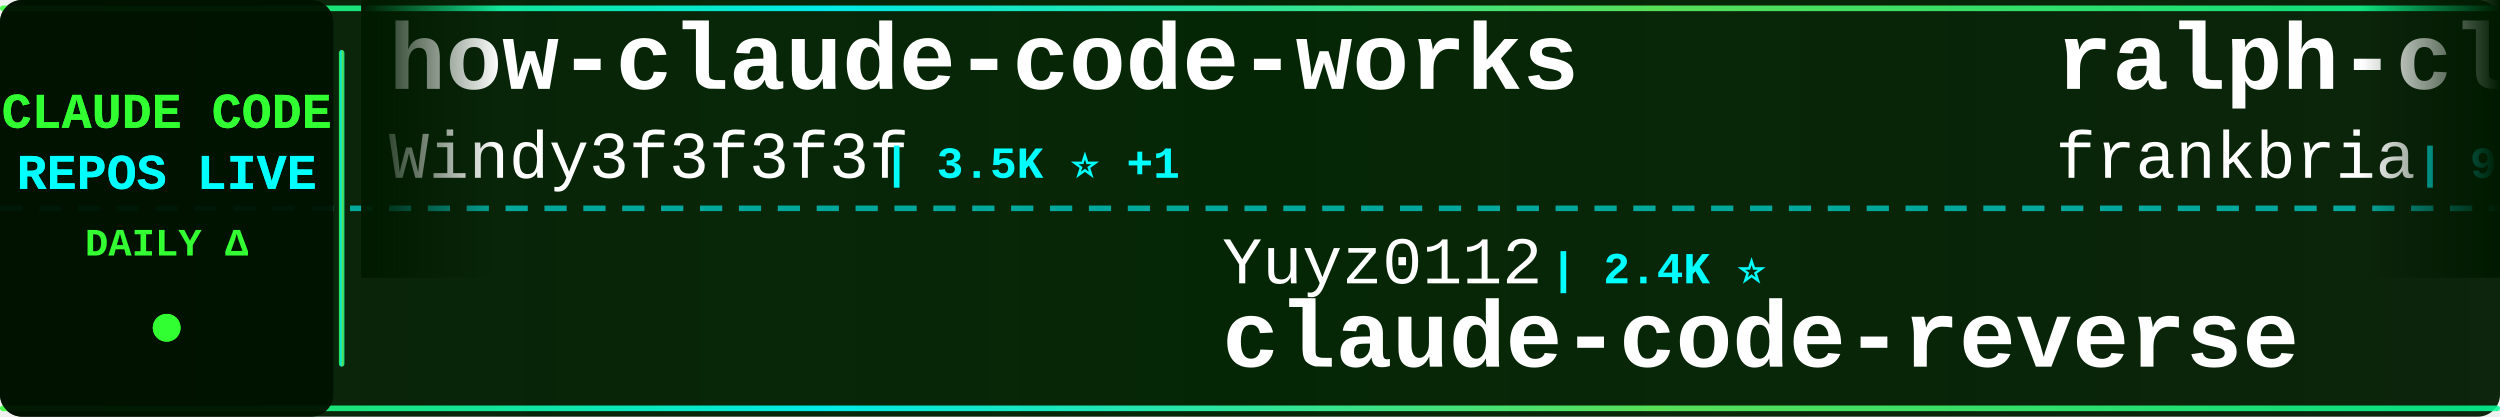
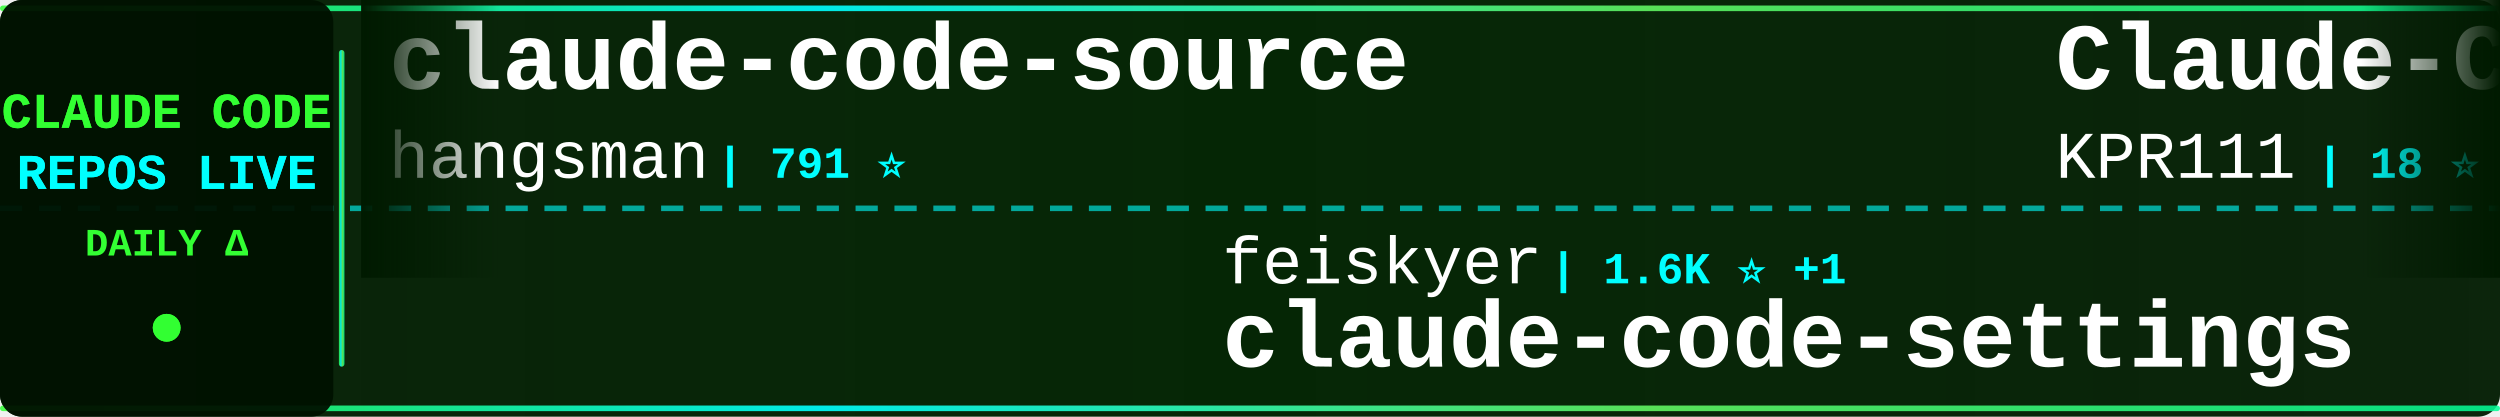
<svg xmlns="http://www.w3.org/2000/svg" width="900" height="150">
  <defs>
    <linearGradient id="tickerBg" x1="0%" y1="0%" x2="100%" y2="0%">
      <stop offset="0%" style="stop-color:#001a00;stop-opacity:0.95" />
      <stop offset="50%" style="stop-color:#002200;stop-opacity:0.98" />
      <stop offset="100%" style="stop-color:#001a00;stop-opacity:0.95" />
    </linearGradient>
    <linearGradient id="borderGrad" x1="0%" y1="0%" x2="100%" y2="0%">
      <stop offset="0%" style="stop-color:#33ff33;stop-opacity:0.85">
        <animate attributeName="stop-opacity" values="0.85;1;0.85" dur="2s" repeatCount="indefinite" />
      </stop>
      <stop offset="33%" style="stop-color:#00ffff;stop-opacity:0.9">
        <animate attributeName="stop-opacity" values="0.9;1;0.9" dur="2.2s" repeatCount="indefinite" />
      </stop>
      <stop offset="66%" style="stop-color:#66ff66;stop-opacity:0.85">
        <animate attributeName="stop-opacity" values="0.85;1;0.85" dur="1.8s" repeatCount="indefinite" />
      </stop>
      <stop offset="100%" style="stop-color:#00ff99;stop-opacity:0.85">
        <animate attributeName="stop-opacity" values="0.85;1;0.85" dur="2s" repeatCount="indefinite" />
      </stop>
    </linearGradient>
    <filter id="textGlow">
      <feGaussianBlur stdDeviation="0.1" result="coloredBlur" />
      <feMerge>
        <feMergeNode in="coloredBlur" />
        <feMergeNode in="SourceGraphic" />
      </feMerge>
    </filter>
    <filter id="metricGlow">
      <feGaussianBlur stdDeviation="0.2" result="coloredBlur" />
      <feMerge>
        <feMergeNode in="coloredBlur" />
        <feMergeNode in="SourceGraphic" />
      </feMerge>
    </filter>
    <linearGradient id="leftFade" x1="0%" y1="0%" x2="100%" y2="0%">
      <stop offset="0%" style="stop-color:#001a00;stop-opacity:1" />
      <stop offset="100%" style="stop-color:#001a00;stop-opacity:0" />
    </linearGradient>
    <linearGradient id="rightFade" x1="0%" y1="0%" x2="100%" y2="0%">
      <stop offset="0%" style="stop-color:#001a00;stop-opacity:0" />
      <stop offset="100%" style="stop-color:#001a00;stop-opacity:1" />
    </linearGradient>
  </defs>
  <rect width="900" height="150" fill="url(#tickerBg)" rx="8" />
  <rect x="0" y="2" width="900" height="2" fill="url(#borderGrad)" rx="1" />
  <rect x="0" y="146" width="900" height="2" fill="url(#borderGrad)" rx="1" />
  <line x1="0" y1="75" x2="900" y2="75" stroke="#00ffff" stroke-width="2" stroke-dasharray="8 6" opacity="0.6" />
  <rect x="0" y="0" width="120" height="150" fill="#001100" opacity="0.95" rx="8" />
  <text x="60" y="46" font-family="'Courier New', monospace" font-size="18" font-weight="bold" fill="#33ff33" text-anchor="middle" filter="url(#textGlow)">
    CLAUDE CODE
  </text>
  <text x="60" y="68" font-family="'Courier New', monospace" font-size="18" font-weight="bold" fill="#00ffff" text-anchor="middle" filter="url(#textGlow)">
    REPOS LIVE
  </text>
  <text x="60" y="92" font-family="'Courier New', monospace" font-size="14" font-weight="bold" fill="#33ff33" text-anchor="middle">
    DAILY Δ
  </text>
  <circle cx="60" cy="118" r="5" fill="#33ff33" filter="url(#metricGlow)">
    <animate attributeName="r" values="4;6;4" dur="1.5s" repeatCount="indefinite" />
    <animate attributeName="opacity" values="0.6;1;0.6" dur="1.5s" repeatCount="indefinite" />
  </circle>
  <rect x="122" y="18" width="2" height="114" fill="url(#borderGrad)" rx="1" />
  <clipPath id="tickerClip">
    <rect x="130" y="0" width="770" height="150" />
  </clipPath>
  <g clip-path="url(#tickerClip)">
    <g id="tickerItems">
      <animateTransform attributeName="transform" attributeType="XML" type="translate" from="0 0" to="-3000 0" dur="54s" repeatCount="indefinite" />
      <g transform="translate(0, 0)">
-         <text x="140" y="32" font-family="'Courier New', monospace" font-size="34" font-weight="bold" fill="#ffffff">how-claude-code-works</text>
-         <text x="140" y="64" font-family="'Courier New', monospace" font-size="24" font-weight="normal" fill="#ffffff" opacity="1.0">Windy3f3f3f3f</text>
-         <text x="318" y="64" font-family="'Courier New', monospace" font-size="16" font-weight="bold" fill="#00ffff"> | 3.5K ⭐ +1</text>
+         <text x="140" y="32" font-family="'Courier New', monospace" font-size="34" font-weight="bold" fill="#ffffff">claude-code-source</text>
+         <text x="140" y="64" font-family="'Courier New', monospace" font-size="24" font-weight="normal" fill="#ffffff" opacity="1.0">hangsman</text>
+         <text x="258" y="64" font-family="'Courier New', monospace" font-size="16" font-weight="bold" fill="#00ffff"> | 791 ⭐</text>
      </g>
      <g transform="translate(300, 0)">
-         <text x="140" y="102" font-family="'Courier New', monospace" font-size="24" font-weight="normal" fill="#ffffff" opacity="1.0">Yuyz0112</text>
-         <text x="258" y="102" font-family="'Courier New', monospace" font-size="16" font-weight="bold" fill="#00ffff"> | 2.4K ⭐</text>
-         <text x="140" y="132" font-family="'Courier New', monospace" font-size="34" font-weight="bold" fill="#ffffff">claude-code-reverse</text>
+         <text x="140" y="102" font-family="'Courier New', monospace" font-size="24" font-weight="normal" fill="#ffffff" opacity="1.0">feiskyer</text>
+         <text x="258" y="102" font-family="'Courier New', monospace" font-size="16" font-weight="bold" fill="#00ffff"> | 1.6K ⭐ +1</text>
+         <text x="140" y="132" font-family="'Courier New', monospace" font-size="34" font-weight="bold" fill="#ffffff">claude-code-settings</text>
      </g>
      <g transform="translate(600, 0)">
-         <text x="140" y="32" font-family="'Courier New', monospace" font-size="34" font-weight="bold" fill="#ffffff">ralph-claude-code</text>
-         <text x="140" y="64" font-family="'Courier New', monospace" font-size="24" font-weight="normal" fill="#ffffff" opacity="1.0">frankbria</text>
-         <text x="270" y="64" font-family="'Courier New', monospace" font-size="16" font-weight="bold" fill="#00ffff"> | 9.6K ⭐</text>
+         <text x="140" y="32" font-family="'Courier New', monospace" font-size="34" font-weight="bold" fill="#ffffff">Claude-Code</text>
+         <text x="140" y="64" font-family="'Courier New', monospace" font-size="24" font-weight="normal" fill="#ffffff" opacity="1.0">KPR111</text>
+         <text x="234" y="64" font-family="'Courier New', monospace" font-size="16" font-weight="bold" fill="#00ffff"> | 18 ⭐</text>
      </g>
      <g transform="translate(900, 0)">
-         <text x="140" y="102" font-family="'Courier New', monospace" font-size="24" font-weight="normal" fill="#ffffff" opacity="1.0">hangsman</text>
-         <text x="258" y="102" font-family="'Courier New', monospace" font-size="16" font-weight="bold" fill="#00ffff"> | 791 ⭐</text>
-         <text x="140" y="132" font-family="'Courier New', monospace" font-size="34" font-weight="bold" fill="#ffffff">claude-code-source</text>
+         <text x="140" y="102" font-family="'Courier New', monospace" font-size="24" font-weight="normal" fill="#ffffff" opacity="1.0">lintsinghua</text>
+         <text x="294" y="102" font-family="'Courier New', monospace" font-size="16" font-weight="bold" fill="#00ffff"> | 4.1K ⭐ +1</text>
+         <text x="140" y="132" font-family="'Courier New', monospace" font-size="34" font-weight="bold" fill="#ffffff">claude-code-book</text>
      </g>
      <g transform="translate(1200, 0)">
-         <text x="140" y="32" font-family="'Courier New', monospace" font-size="34" font-weight="bold" fill="#ffffff">oh-my-claudecode</text>
-         <text x="140" y="64" font-family="'Courier New', monospace" font-size="24" font-weight="normal" fill="#ffffff" opacity="1.0">Yeachan-Heo</text>
-         <text x="294" y="64" font-family="'Courier New', monospace" font-size="16" font-weight="bold" fill="#00ffff"> | 38.6K ⭐ +6</text>
+         <text x="140" y="32" font-family="'Courier New', monospace" font-size="34" font-weight="bold" fill="#ffffff">claude-code-prompts</text>
+         <text x="140" y="64" font-family="'Courier New', monospace" font-size="24" font-weight="normal" fill="#ffffff" opacity="1.0">repowise-dev</text>
+         <text x="306" y="64" font-family="'Courier New', monospace" font-size="16" font-weight="bold" fill="#00ffff"> | 1.2K ⭐</text>
      </g>
      <g transform="translate(1500, 0)">
-         <text x="140" y="102" font-family="'Courier New', monospace" font-size="24" font-weight="normal" fill="#ffffff" opacity="1.0">ponponon</text>
-         <text x="258" y="102" font-family="'Courier New', monospace" font-size="16" font-weight="bold" fill="#00ffff"> | 2.3K ⭐</text>
-         <text x="140" y="132" font-family="'Courier New', monospace" font-size="34" font-weight="bold" fill="#ffffff">claude_code_src</text>
+         <text x="140" y="102" font-family="'Courier New', monospace" font-size="24" font-weight="normal" fill="#ffffff" opacity="1.0">Cranot</text>
+         <text x="234" y="102" font-family="'Courier New', monospace" font-size="16" font-weight="bold" fill="#00ffff"> | 2.9K ⭐</text>
+         <text x="140" y="132" font-family="'Courier New', monospace" font-size="34" font-weight="bold" fill="#ffffff">claude-code-guide</text>
      </g>
      <g transform="translate(1800, 0)">
-         <text x="140" y="32" font-family="'Courier New', monospace" font-size="34" font-weight="bold" fill="#ffffff">claude-code-my-workflow</text>
-         <text x="140" y="64" font-family="'Courier New', monospace" font-size="24" font-weight="normal" fill="#ffffff" opacity="1.0">pedrohcgs</text>
-         <text x="270" y="64" font-family="'Courier New', monospace" font-size="16" font-weight="bold" fill="#00ffff"> | 1.5K ⭐</text>
+         <text x="140" y="32" font-family="'Courier New', monospace" font-size="34" font-weight="bold" fill="#ffffff">collection-claude-code-s...</text>
+         <text x="140" y="64" font-family="'Courier New', monospace" font-size="24" font-weight="normal" fill="#ffffff" opacity="1.0">chauncygu</text>
+         <text x="270" y="64" font-family="'Courier New', monospace" font-size="16" font-weight="bold" fill="#00ffff"> | 2.8K ⭐ +1</text>
      </g>
      <g transform="translate(2100, 0)">
-         <text x="140" y="102" font-family="'Courier New', monospace" font-size="24" font-weight="normal" fill="#ffffff" opacity="1.0">ykdojo</text>
-         <text x="234" y="102" font-family="'Courier New', monospace" font-size="16" font-weight="bold" fill="#00ffff"> | 9.7K ⭐ +6</text>
-         <text x="140" y="132" font-family="'Courier New', monospace" font-size="34" font-weight="bold" fill="#ffffff">claude-code-tips</text>
+         <text x="140" y="102" font-family="'Courier New', monospace" font-size="24" font-weight="normal" fill="#ffffff" opacity="1.0">OneRedOak</text>
+         <text x="270" y="102" font-family="'Courier New', monospace" font-size="16" font-weight="bold" fill="#00ffff"> | 3.9K ⭐</text>
+         <text x="140" y="132" font-family="'Courier New', monospace" font-size="34" font-weight="bold" fill="#ffffff">claude-code-workflows</text>
      </g>
      <g transform="translate(2400, 0)">
-         <text x="140" y="32" font-family="'Courier New', monospace" font-size="34" font-weight="bold" fill="#ffffff">claude-code-source-code</text>
-         <text x="140" y="64" font-family="'Courier New', monospace" font-size="24" font-weight="normal" fill="#ffffff" opacity="1.0">777genius</text>
-         <text x="270" y="64" font-family="'Courier New', monospace" font-size="16" font-weight="bold" fill="#00ffff"> | 926 ⭐</text>
+         <text x="140" y="32" font-family="'Courier New', monospace" font-size="34" font-weight="bold" fill="#ffffff">everything-claude-code</text>
+         <text x="140" y="64" font-family="'Courier New', monospace" font-size="24" font-weight="normal" fill="#ffffff" opacity="1.0">WorldFlowAI</text>
+         <text x="294" y="64" font-family="'Courier New', monospace" font-size="16" font-weight="bold" fill="#00ffff"> | 1.3K ⭐ +1</text>
      </g>
      <g transform="translate(2700, 0)">
-         <text x="140" y="102" font-family="'Courier New', monospace" font-size="24" font-weight="normal" fill="#ffffff" opacity="1.0">xu-xiang</text>
-         <text x="258" y="102" font-family="'Courier New', monospace" font-size="16" font-weight="bold" fill="#00ffff"> | 1.9K ⭐</text>
-         <text x="140" y="132" font-family="'Courier New', monospace" font-size="34" font-weight="bold" fill="#ffffff">everything-claude-code-z...</text>
+         <text x="140" y="102" font-family="'Courier New', monospace" font-size="24" font-weight="normal" fill="#ffffff" opacity="1.0">centminmod</text>
+         <text x="282" y="102" font-family="'Courier New', monospace" font-size="16" font-weight="bold" fill="#00ffff"> | 2.6K ⭐</text>
+         <text x="140" y="132" font-family="'Courier New', monospace" font-size="34" font-weight="bold" fill="#ffffff">my-claude-code-setup</text>
      </g>
      <g transform="translate(3000, 0)">
-         <text x="140" y="32" font-family="'Courier New', monospace" font-size="34" font-weight="bold" fill="#ffffff">how-claude-code-works</text>
-         <text x="140" y="64" font-family="'Courier New', monospace" font-size="24" font-weight="normal" fill="#ffffff" opacity="1.0">Windy3f3f3f3f</text>
-         <text x="318" y="64" font-family="'Courier New', monospace" font-size="16" font-weight="bold" fill="#00ffff"> | 3.5K ⭐ +1</text>
+         <text x="140" y="32" font-family="'Courier New', monospace" font-size="34" font-weight="bold" fill="#ffffff">claude-code-source</text>
+         <text x="140" y="64" font-family="'Courier New', monospace" font-size="24" font-weight="normal" fill="#ffffff" opacity="1.0">hangsman</text>
+         <text x="258" y="64" font-family="'Courier New', monospace" font-size="16" font-weight="bold" fill="#00ffff"> | 791 ⭐</text>
      </g>
      <g transform="translate(3300, 0)">
-         <text x="140" y="102" font-family="'Courier New', monospace" font-size="24" font-weight="normal" fill="#ffffff" opacity="1.0">Yuyz0112</text>
-         <text x="258" y="102" font-family="'Courier New', monospace" font-size="16" font-weight="bold" fill="#00ffff"> | 2.4K ⭐</text>
-         <text x="140" y="132" font-family="'Courier New', monospace" font-size="34" font-weight="bold" fill="#ffffff">claude-code-reverse</text>
+         <text x="140" y="102" font-family="'Courier New', monospace" font-size="24" font-weight="normal" fill="#ffffff" opacity="1.0">feiskyer</text>
+         <text x="258" y="102" font-family="'Courier New', monospace" font-size="16" font-weight="bold" fill="#00ffff"> | 1.6K ⭐ +1</text>
+         <text x="140" y="132" font-family="'Courier New', monospace" font-size="34" font-weight="bold" fill="#ffffff">claude-code-settings</text>
      </g>
      <g transform="translate(3600, 0)">
-         <text x="140" y="32" font-family="'Courier New', monospace" font-size="34" font-weight="bold" fill="#ffffff">ralph-claude-code</text>
-         <text x="140" y="64" font-family="'Courier New', monospace" font-size="24" font-weight="normal" fill="#ffffff" opacity="1.0">frankbria</text>
-         <text x="270" y="64" font-family="'Courier New', monospace" font-size="16" font-weight="bold" fill="#00ffff"> | 9.6K ⭐</text>
+         <text x="140" y="32" font-family="'Courier New', monospace" font-size="34" font-weight="bold" fill="#ffffff">Claude-Code</text>
+         <text x="140" y="64" font-family="'Courier New', monospace" font-size="24" font-weight="normal" fill="#ffffff" opacity="1.0">KPR111</text>
+         <text x="234" y="64" font-family="'Courier New', monospace" font-size="16" font-weight="bold" fill="#00ffff"> | 18 ⭐</text>
      </g>
      <g transform="translate(3900, 0)">
-         <text x="140" y="102" font-family="'Courier New', monospace" font-size="24" font-weight="normal" fill="#ffffff" opacity="1.0">hangsman</text>
-         <text x="258" y="102" font-family="'Courier New', monospace" font-size="16" font-weight="bold" fill="#00ffff"> | 791 ⭐</text>
-         <text x="140" y="132" font-family="'Courier New', monospace" font-size="34" font-weight="bold" fill="#ffffff">claude-code-source</text>
+         <text x="140" y="102" font-family="'Courier New', monospace" font-size="24" font-weight="normal" fill="#ffffff" opacity="1.0">lintsinghua</text>
+         <text x="294" y="102" font-family="'Courier New', monospace" font-size="16" font-weight="bold" fill="#00ffff"> | 4.1K ⭐ +1</text>
+         <text x="140" y="132" font-family="'Courier New', monospace" font-size="34" font-weight="bold" fill="#ffffff">claude-code-book</text>
      </g>
    </g>
  </g>
  <rect x="130" y="0" width="50" height="100" fill="url(#leftFade)" />
  <rect x="850" y="0" width="50" height="100" fill="url(#rightFade)" />
</svg>
